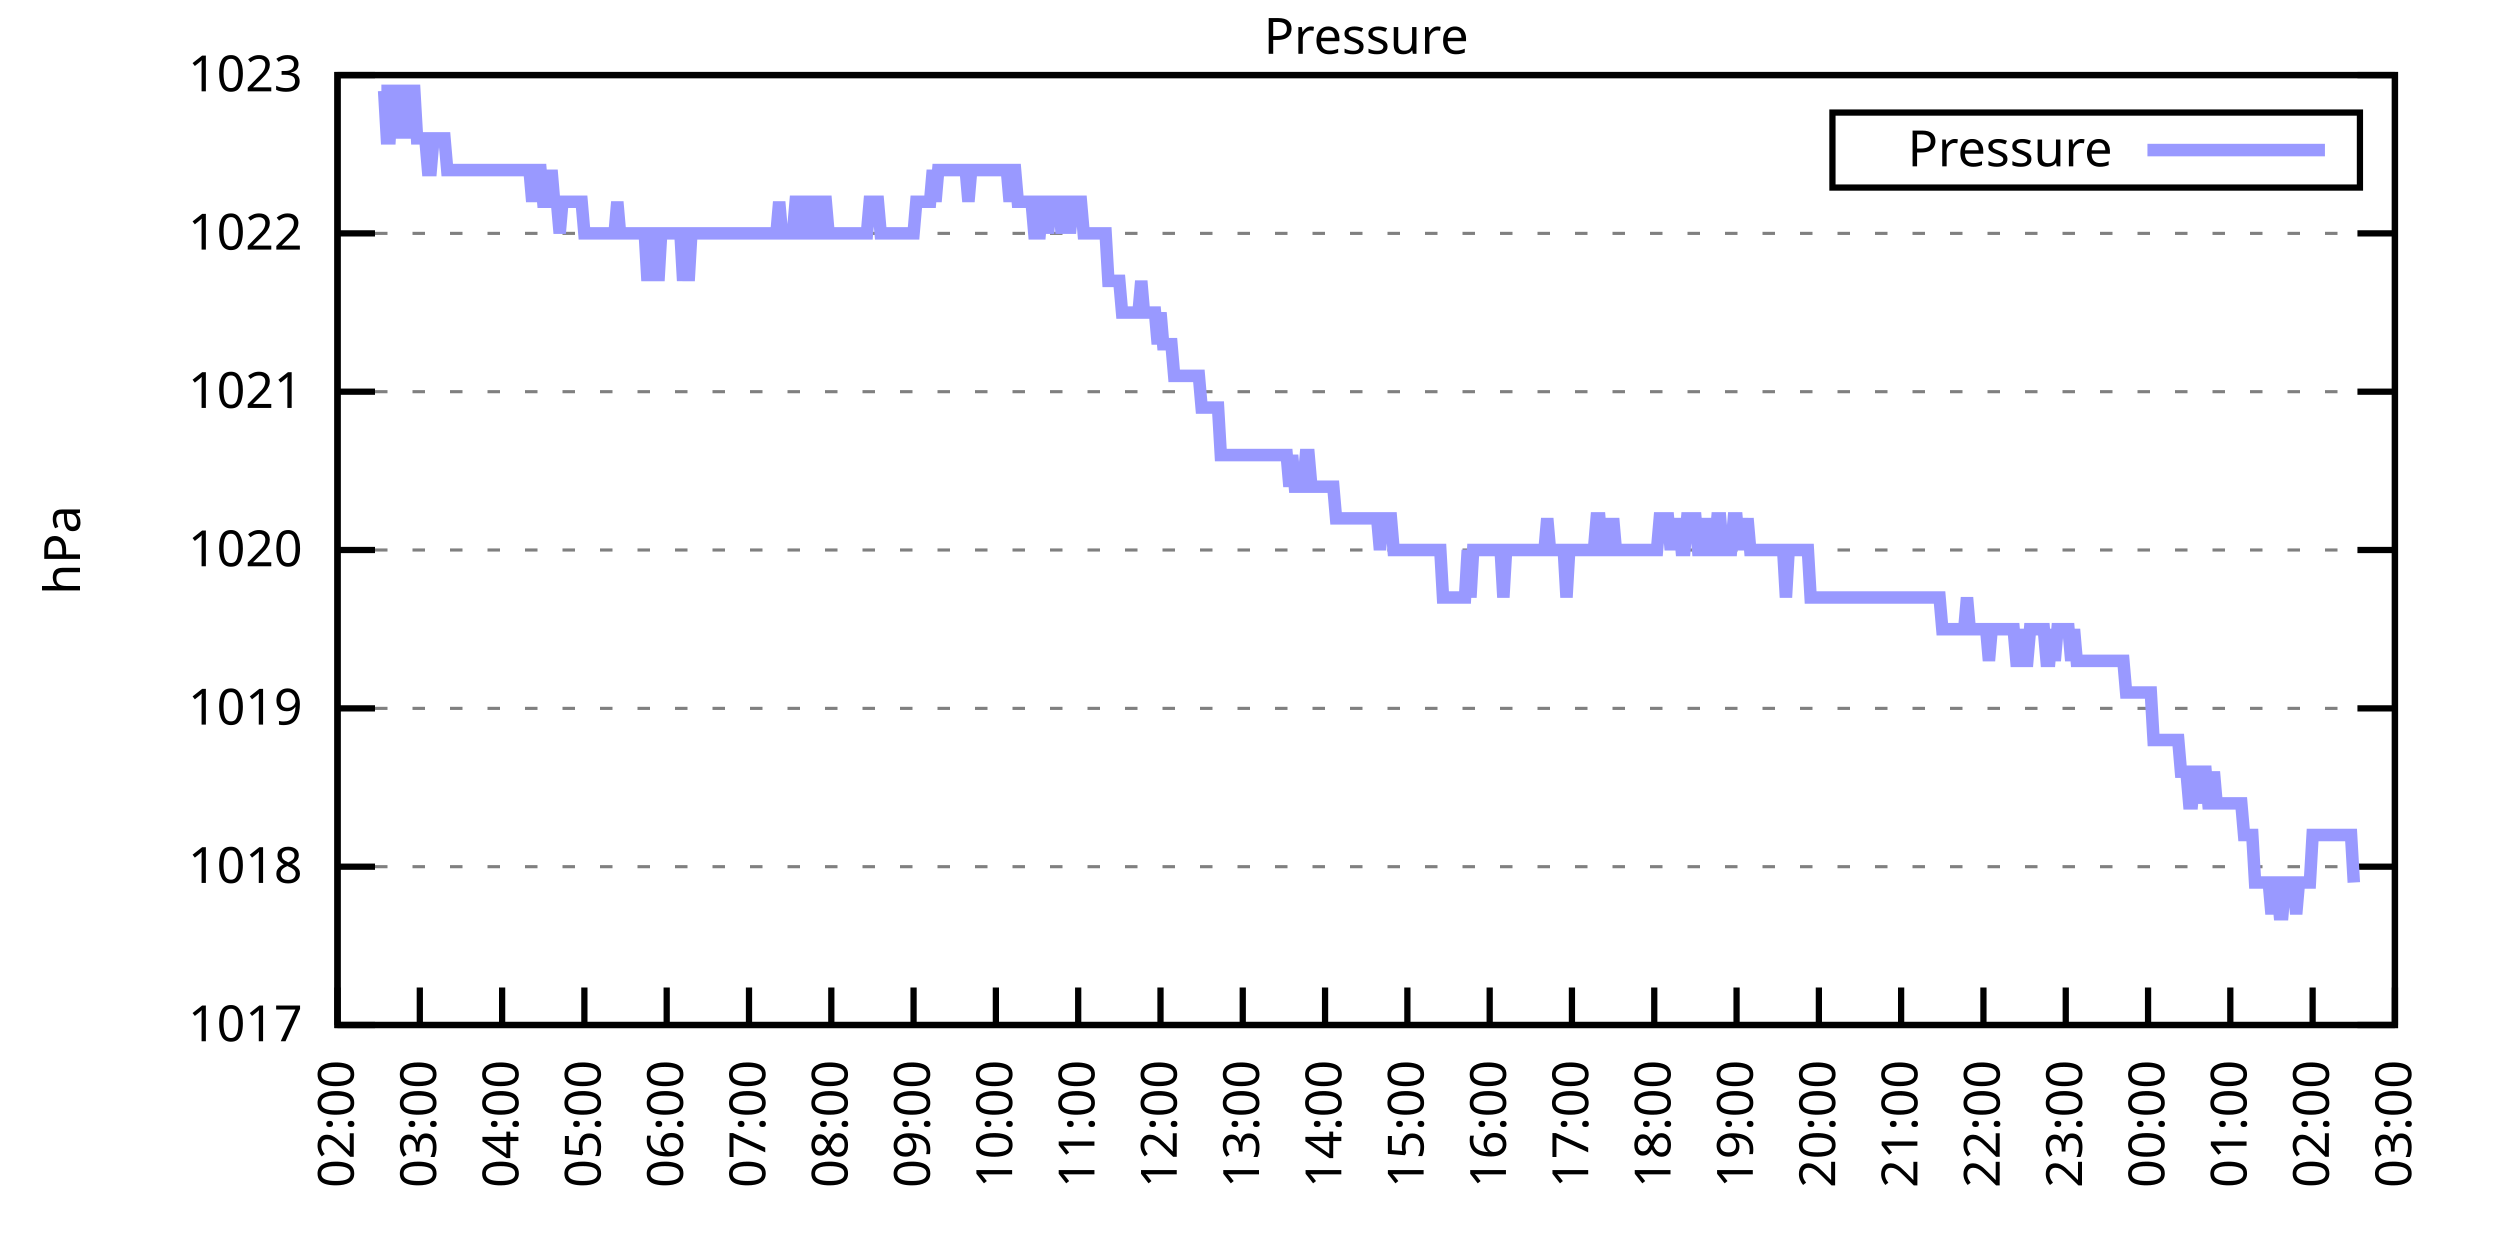
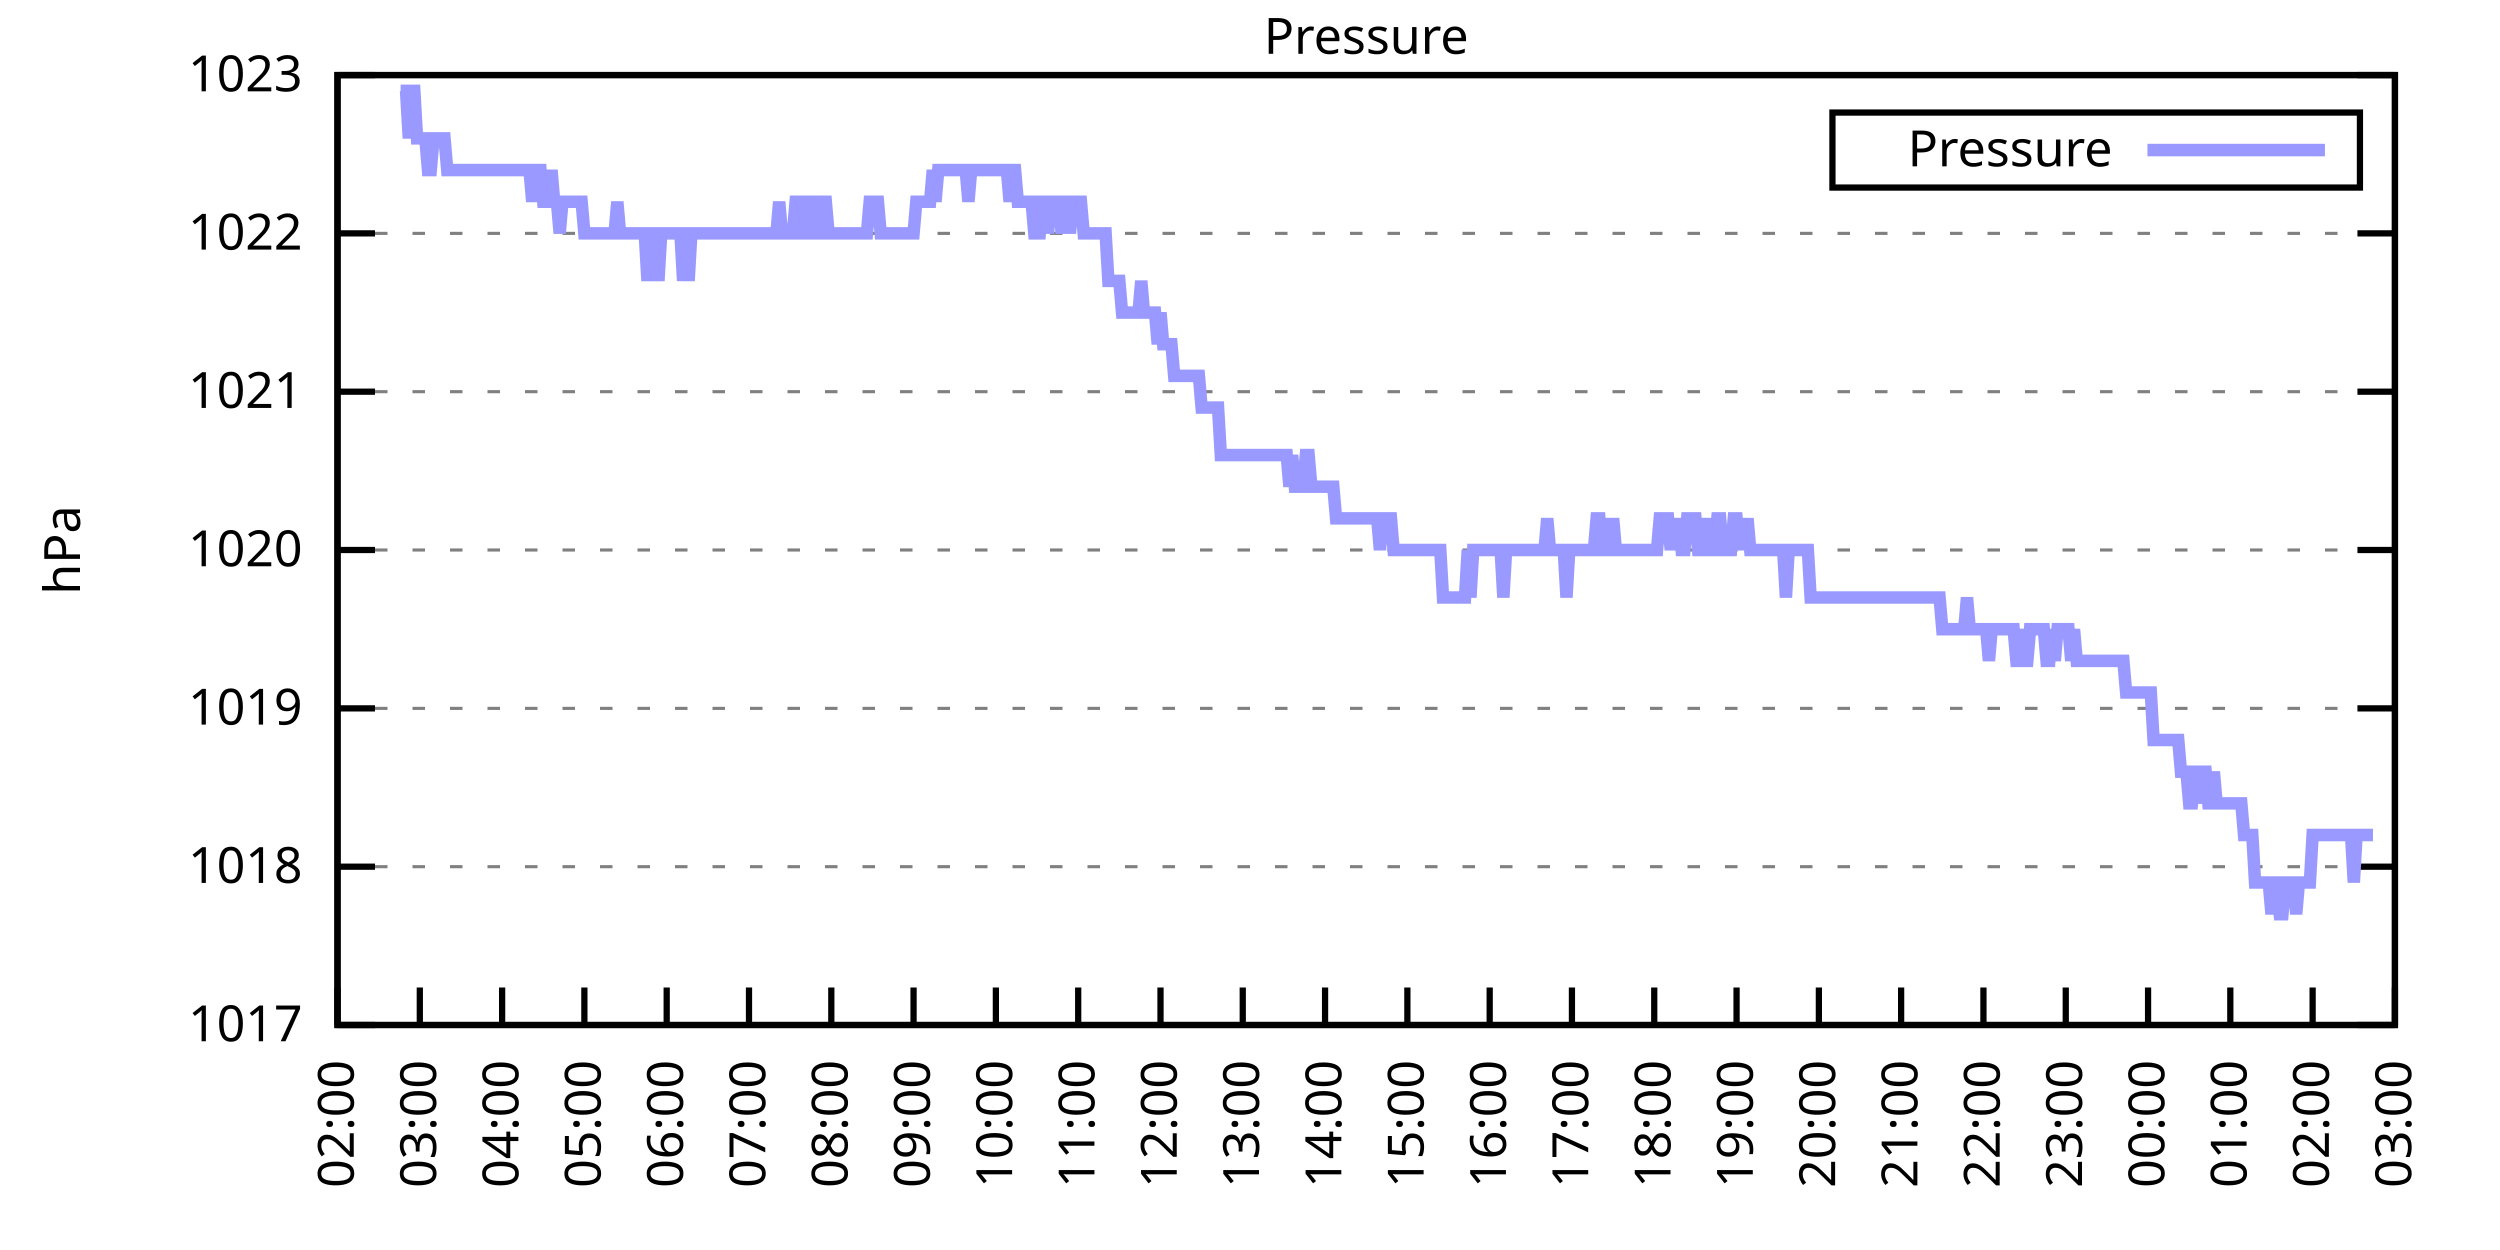
<svg xmlns="http://www.w3.org/2000/svg" xmlns:xlink="http://www.w3.org/1999/xlink" width="400" height="200" viewBox="0 0 400 200">
  <g id="gnuplot_canvas">
    <rect x="0" y="0" width="400" height="200" fill="none" />
    <defs>
      <circle id="gpDot" r="0.5" stroke-width="0.5" stroke="currentColor" />
      <path id="gpPt0" stroke-width="0.333" stroke="currentColor" d="M-1,0 h2 M0,-1 v2" />
      <path id="gpPt1" stroke-width="0.333" stroke="currentColor" d="M-1,-1 L1,1 M1,-1 L-1,1" />
      <path id="gpPt2" stroke-width="0.333" stroke="currentColor" d="M-1,0 L1,0 M0,-1 L0,1 M-1,-1 L1,1 M-1,1 L1,-1" />
      <rect id="gpPt3" stroke-width="0.333" stroke="currentColor" x="-1" y="-1" width="2" height="2" />
      <rect id="gpPt4" stroke-width="0.333" stroke="currentColor" fill="currentColor" x="-1" y="-1" width="2" height="2" />
      <circle id="gpPt5" stroke-width="0.333" stroke="currentColor" cx="0" cy="0" r="1" />
      <use xlink:href="#gpPt5" id="gpPt6" fill="currentColor" stroke="none" />
      <path id="gpPt7" stroke-width="0.333" stroke="currentColor" d="M0,-1.33 L-1.33,0.67 L1.33,0.67 z" />
      <use xlink:href="#gpPt7" id="gpPt8" fill="currentColor" stroke="none" />
      <use xlink:href="#gpPt7" id="gpPt9" stroke="currentColor" transform="rotate(180)" />
      <use xlink:href="#gpPt9" id="gpPt10" fill="currentColor" stroke="none" />
      <use xlink:href="#gpPt3" id="gpPt11" stroke="currentColor" transform="rotate(45)" />
      <use xlink:href="#gpPt11" id="gpPt12" fill="currentColor" stroke="none" />
      <path id="gpPt13" stroke-width="0.333" stroke="currentColor" d="M0,1.330 L1.265,0.411 L0.782,-1.067 L-0.782,-1.076 L-1.265,0.411 z" />
      <use xlink:href="#gpPt13" id="gpPt14" fill="currentColor" stroke="none" />
      <filter id="textbox" filterUnits="objectBoundingBox" x="0" y="0" height="1" width="1">
        <feFlood flood-color="white" flood-opacity="1" result="bgnd" />
        <feComposite in="SourceGraphic" in2="bgnd" operator="atop" />
      </filter>
      <filter id="greybox" filterUnits="objectBoundingBox" x="0" y="0" height="1" width="1">
        <feFlood flood-color="lightgrey" flood-opacity="1" result="grey" />
        <feComposite in="SourceGraphic" in2="grey" operator="atop" />
      </filter>
    </defs>
    <g fill="none" color="white" stroke="currentColor" stroke-width="1.00" stroke-linecap="butt" stroke-linejoin="miter">
</g>
    <g fill="none" color="black" stroke="currentColor" stroke-width="1.00" stroke-linecap="butt" stroke-linejoin="miter">
      <g stroke="none" shape-rendering="crispEdges">
        <polygon fill="rgb(255, 255, 255)" points="54.00,164.00 383.18,164.00 383.18,12.02 54.00,12.02 " />
      </g>
    </g>
    <g fill="none" color="black" stroke="currentColor" stroke-width="1.00" stroke-linecap="butt" stroke-linejoin="miter">
</g>
    <g fill="none" color="black" stroke="black" stroke-width="0.50" stroke-linecap="butt" stroke-linejoin="miter">
</g>
    <g fill="none" color="gray" stroke="currentColor" stroke-width="0.50" stroke-linecap="butt" stroke-linejoin="miter">
      <path stroke="gray" stroke-dasharray="2,4" class="gridline" d="M54.00,164.00 L383.19,164.00  " />
    </g>
    <g fill="none" color="gray" stroke="gray" stroke-width="1.00" stroke-linecap="butt" stroke-linejoin="miter">
</g>
    <g fill="none" color="black" stroke="currentColor" stroke-width="1.00" stroke-linecap="butt" stroke-linejoin="miter">
      <path stroke="black" d="M54.00,164.00 L60.00,164.00 M383.19,164.00 L377.19,164.00  " />
      <g transform="translate(48.40,166.60)" stroke="none" fill="black" font-family="Sans" font-size="8.00" text-anchor="end">
        <text>
          <tspan font-family="Sans"> 1017</tspan>
        </text>
      </g>
    </g>
    <g fill="none" color="black" stroke="currentColor" stroke-width="1.00" stroke-linecap="butt" stroke-linejoin="miter">
</g>
    <g fill="none" color="black" stroke="black" stroke-width="0.50" stroke-linecap="butt" stroke-linejoin="miter">
</g>
    <g fill="none" color="gray" stroke="currentColor" stroke-width="0.50" stroke-linecap="butt" stroke-linejoin="miter">
      <path stroke="gray" stroke-dasharray="2,4" class="gridline" d="M54.00,138.67 L383.19,138.67  " />
    </g>
    <g fill="none" color="gray" stroke="gray" stroke-width="1.00" stroke-linecap="butt" stroke-linejoin="miter">
</g>
    <g fill="none" color="black" stroke="currentColor" stroke-width="1.00" stroke-linecap="butt" stroke-linejoin="miter">
      <path stroke="black" d="M54.00,138.67 L60.00,138.67 M383.19,138.67 L377.19,138.67  " />
      <g transform="translate(48.40,141.27)" stroke="none" fill="black" font-family="Sans" font-size="8.00" text-anchor="end">
        <text>
          <tspan font-family="Sans"> 1018</tspan>
        </text>
      </g>
    </g>
    <g fill="none" color="black" stroke="currentColor" stroke-width="1.00" stroke-linecap="butt" stroke-linejoin="miter">
</g>
    <g fill="none" color="black" stroke="black" stroke-width="0.50" stroke-linecap="butt" stroke-linejoin="miter">
</g>
    <g fill="none" color="gray" stroke="currentColor" stroke-width="0.50" stroke-linecap="butt" stroke-linejoin="miter">
      <path stroke="gray" stroke-dasharray="2,4" class="gridline" d="M54.00,113.34 L383.19,113.34  " />
    </g>
    <g fill="none" color="gray" stroke="gray" stroke-width="1.00" stroke-linecap="butt" stroke-linejoin="miter">
</g>
    <g fill="none" color="black" stroke="currentColor" stroke-width="1.00" stroke-linecap="butt" stroke-linejoin="miter">
      <path stroke="black" d="M54.00,113.34 L60.00,113.34 M383.19,113.34 L377.19,113.34  " />
      <g transform="translate(48.40,115.94)" stroke="none" fill="black" font-family="Sans" font-size="8.00" text-anchor="end">
        <text>
          <tspan font-family="Sans"> 1019</tspan>
        </text>
      </g>
    </g>
    <g fill="none" color="black" stroke="currentColor" stroke-width="1.00" stroke-linecap="butt" stroke-linejoin="miter">
</g>
    <g fill="none" color="black" stroke="black" stroke-width="0.50" stroke-linecap="butt" stroke-linejoin="miter">
</g>
    <g fill="none" color="gray" stroke="currentColor" stroke-width="0.50" stroke-linecap="butt" stroke-linejoin="miter">
      <path stroke="gray" stroke-dasharray="2,4" class="gridline" d="M54.00,88.00 L383.19,88.00  " />
    </g>
    <g fill="none" color="gray" stroke="gray" stroke-width="1.00" stroke-linecap="butt" stroke-linejoin="miter">
</g>
    <g fill="none" color="black" stroke="currentColor" stroke-width="1.00" stroke-linecap="butt" stroke-linejoin="miter">
      <path stroke="black" d="M54.00,88.00 L60.00,88.00 M383.19,88.00 L377.19,88.00  " />
      <g transform="translate(48.40,90.60)" stroke="none" fill="black" font-family="Sans" font-size="8.00" text-anchor="end">
        <text>
          <tspan font-family="Sans"> 1020</tspan>
        </text>
      </g>
    </g>
    <g fill="none" color="black" stroke="currentColor" stroke-width="1.00" stroke-linecap="butt" stroke-linejoin="miter">
</g>
    <g fill="none" color="black" stroke="black" stroke-width="0.50" stroke-linecap="butt" stroke-linejoin="miter">
</g>
    <g fill="none" color="gray" stroke="currentColor" stroke-width="0.50" stroke-linecap="butt" stroke-linejoin="miter">
      <path stroke="gray" stroke-dasharray="2,4" class="gridline" d="M54.00,62.67 L383.19,62.67  " />
    </g>
    <g fill="none" color="gray" stroke="gray" stroke-width="1.00" stroke-linecap="butt" stroke-linejoin="miter">
</g>
    <g fill="none" color="black" stroke="currentColor" stroke-width="1.00" stroke-linecap="butt" stroke-linejoin="miter">
      <path stroke="black" d="M54.00,62.67 L60.00,62.67 M383.19,62.67 L377.19,62.67  " />
      <g transform="translate(48.40,65.27)" stroke="none" fill="black" font-family="Sans" font-size="8.00" text-anchor="end">
        <text>
          <tspan font-family="Sans"> 1021</tspan>
        </text>
      </g>
    </g>
    <g fill="none" color="black" stroke="currentColor" stroke-width="1.00" stroke-linecap="butt" stroke-linejoin="miter">
</g>
    <g fill="none" color="black" stroke="black" stroke-width="0.50" stroke-linecap="butt" stroke-linejoin="miter">
</g>
    <g fill="none" color="gray" stroke="currentColor" stroke-width="0.50" stroke-linecap="butt" stroke-linejoin="miter">
      <path stroke="gray" stroke-dasharray="2,4" class="gridline" d="M54.00,37.34 L383.19,37.34  " />
    </g>
    <g fill="none" color="gray" stroke="gray" stroke-width="1.00" stroke-linecap="butt" stroke-linejoin="miter">
</g>
    <g fill="none" color="black" stroke="currentColor" stroke-width="1.00" stroke-linecap="butt" stroke-linejoin="miter">
      <path stroke="black" d="M54.00,37.34 L60.00,37.34 M383.19,37.34 L377.19,37.34  " />
      <g transform="translate(48.40,39.94)" stroke="none" fill="black" font-family="Sans" font-size="8.00" text-anchor="end">
        <text>
          <tspan font-family="Sans"> 1022</tspan>
        </text>
      </g>
    </g>
    <g fill="none" color="black" stroke="currentColor" stroke-width="1.00" stroke-linecap="butt" stroke-linejoin="miter">
</g>
    <g fill="none" color="black" stroke="black" stroke-width="0.50" stroke-linecap="butt" stroke-linejoin="miter">
</g>
    <g fill="none" color="gray" stroke="currentColor" stroke-width="0.50" stroke-linecap="butt" stroke-linejoin="miter">
      <path stroke="gray" stroke-dasharray="2,4" class="gridline" d="M54.00,12.01 L383.19,12.01  " />
    </g>
    <g fill="none" color="gray" stroke="gray" stroke-width="1.00" stroke-linecap="butt" stroke-linejoin="miter">
</g>
    <g fill="none" color="black" stroke="currentColor" stroke-width="1.00" stroke-linecap="butt" stroke-linejoin="miter">
      <path stroke="black" d="M54.00,12.01 L60.00,12.01 M383.19,12.01 L377.19,12.01  " />
      <g transform="translate(48.40,14.61)" stroke="none" fill="black" font-family="Sans" font-size="8.00" text-anchor="end">
        <text>
          <tspan font-family="Sans"> 1023</tspan>
        </text>
      </g>
    </g>
    <g fill="none" color="black" stroke="currentColor" stroke-width="1.00" stroke-linecap="butt" stroke-linejoin="miter">
      <path stroke="black" d="M54.00,164.00 L54.00,158.00  " />
      <g transform="translate(56.60,169.60) rotate(270.00)" stroke="none" fill="black" font-family="Sans" font-size="8.00" text-anchor="end">
        <text>
          <tspan font-family="Sans">02:00</tspan>
        </text>
      </g>
    </g>
    <g fill="none" color="black" stroke="currentColor" stroke-width="1.00" stroke-linecap="butt" stroke-linejoin="miter">
      <path stroke="black" d="M67.17,164.00 L67.17,158.00  " />
      <g transform="translate(69.77,169.60) rotate(270.00)" stroke="none" fill="black" font-family="Sans" font-size="8.00" text-anchor="end">
        <text>
          <tspan font-family="Sans">03:00</tspan>
        </text>
      </g>
    </g>
    <g fill="none" color="black" stroke="currentColor" stroke-width="1.00" stroke-linecap="butt" stroke-linejoin="miter">
      <path stroke="black" d="M80.34,164.00 L80.34,158.00  " />
      <g transform="translate(82.94,169.60) rotate(270.00)" stroke="none" fill="black" font-family="Sans" font-size="8.00" text-anchor="end">
        <text>
          <tspan font-family="Sans">04:00</tspan>
        </text>
      </g>
    </g>
    <g fill="none" color="black" stroke="currentColor" stroke-width="1.00" stroke-linecap="butt" stroke-linejoin="miter">
      <path stroke="black" d="M93.50,164.00 L93.50,158.00  " />
      <g transform="translate(96.10,169.60) rotate(270.00)" stroke="none" fill="black" font-family="Sans" font-size="8.00" text-anchor="end">
        <text>
          <tspan font-family="Sans">05:00</tspan>
        </text>
      </g>
    </g>
    <g fill="none" color="black" stroke="currentColor" stroke-width="1.00" stroke-linecap="butt" stroke-linejoin="miter">
      <path stroke="black" d="M106.67,164.00 L106.67,158.00  " />
      <g transform="translate(109.27,169.60) rotate(270.00)" stroke="none" fill="black" font-family="Sans" font-size="8.00" text-anchor="end">
        <text>
          <tspan font-family="Sans">06:00</tspan>
        </text>
      </g>
    </g>
    <g fill="none" color="black" stroke="currentColor" stroke-width="1.00" stroke-linecap="butt" stroke-linejoin="miter">
      <path stroke="black" d="M119.84,164.00 L119.84,158.00  " />
      <g transform="translate(122.44,169.60) rotate(270.00)" stroke="none" fill="black" font-family="Sans" font-size="8.00" text-anchor="end">
        <text>
          <tspan font-family="Sans">07:00</tspan>
        </text>
      </g>
    </g>
    <g fill="none" color="black" stroke="currentColor" stroke-width="1.00" stroke-linecap="butt" stroke-linejoin="miter">
      <path stroke="black" d="M133.01,164.00 L133.01,158.00  " />
      <g transform="translate(135.61,169.60) rotate(270.00)" stroke="none" fill="black" font-family="Sans" font-size="8.00" text-anchor="end">
        <text>
          <tspan font-family="Sans">08:00</tspan>
        </text>
      </g>
    </g>
    <g fill="none" color="black" stroke="currentColor" stroke-width="1.00" stroke-linecap="butt" stroke-linejoin="miter">
      <path stroke="black" d="M146.17,164.00 L146.17,158.00  " />
      <g transform="translate(148.77,169.60) rotate(270.00)" stroke="none" fill="black" font-family="Sans" font-size="8.00" text-anchor="end">
        <text>
          <tspan font-family="Sans">09:00</tspan>
        </text>
      </g>
    </g>
    <g fill="none" color="black" stroke="currentColor" stroke-width="1.00" stroke-linecap="butt" stroke-linejoin="miter">
      <path stroke="black" d="M159.34,164.00 L159.34,158.00  " />
      <g transform="translate(161.94,169.60) rotate(270.00)" stroke="none" fill="black" font-family="Sans" font-size="8.00" text-anchor="end">
        <text>
          <tspan font-family="Sans">10:00</tspan>
        </text>
      </g>
    </g>
    <g fill="none" color="black" stroke="currentColor" stroke-width="1.00" stroke-linecap="butt" stroke-linejoin="miter">
      <path stroke="black" d="M172.51,164.00 L172.51,158.00  " />
      <g transform="translate(175.11,169.60) rotate(270.00)" stroke="none" fill="black" font-family="Sans" font-size="8.00" text-anchor="end">
        <text>
          <tspan font-family="Sans">11:00</tspan>
        </text>
      </g>
    </g>
    <g fill="none" color="black" stroke="currentColor" stroke-width="1.00" stroke-linecap="butt" stroke-linejoin="miter">
      <path stroke="black" d="M185.68,164.00 L185.68,158.00  " />
      <g transform="translate(188.28,169.60) rotate(270.00)" stroke="none" fill="black" font-family="Sans" font-size="8.00" text-anchor="end">
        <text>
          <tspan font-family="Sans">12:00</tspan>
        </text>
      </g>
    </g>
    <g fill="none" color="black" stroke="currentColor" stroke-width="1.00" stroke-linecap="butt" stroke-linejoin="miter">
      <path stroke="black" d="M198.84,164.00 L198.84,158.00  " />
      <g transform="translate(201.44,169.60) rotate(270.00)" stroke="none" fill="black" font-family="Sans" font-size="8.00" text-anchor="end">
        <text>
          <tspan font-family="Sans">13:00</tspan>
        </text>
      </g>
    </g>
    <g fill="none" color="black" stroke="currentColor" stroke-width="1.00" stroke-linecap="butt" stroke-linejoin="miter">
      <path stroke="black" d="M212.01,164.00 L212.01,158.00  " />
      <g transform="translate(214.61,169.60) rotate(270.00)" stroke="none" fill="black" font-family="Sans" font-size="8.00" text-anchor="end">
        <text>
          <tspan font-family="Sans">14:00</tspan>
        </text>
      </g>
    </g>
    <g fill="none" color="black" stroke="currentColor" stroke-width="1.00" stroke-linecap="butt" stroke-linejoin="miter">
      <path stroke="black" d="M225.18,164.00 L225.18,158.00  " />
      <g transform="translate(227.78,169.60) rotate(270.00)" stroke="none" fill="black" font-family="Sans" font-size="8.00" text-anchor="end">
        <text>
          <tspan font-family="Sans">15:00</tspan>
        </text>
      </g>
    </g>
    <g fill="none" color="black" stroke="currentColor" stroke-width="1.00" stroke-linecap="butt" stroke-linejoin="miter">
      <path stroke="black" d="M238.35,164.00 L238.35,158.00  " />
      <g transform="translate(240.95,169.60) rotate(270.00)" stroke="none" fill="black" font-family="Sans" font-size="8.00" text-anchor="end">
        <text>
          <tspan font-family="Sans">16:00</tspan>
        </text>
      </g>
    </g>
    <g fill="none" color="black" stroke="currentColor" stroke-width="1.00" stroke-linecap="butt" stroke-linejoin="miter">
      <path stroke="black" d="M251.51,164.00 L251.51,158.00  " />
      <g transform="translate(254.11,169.60) rotate(270.00)" stroke="none" fill="black" font-family="Sans" font-size="8.00" text-anchor="end">
        <text>
          <tspan font-family="Sans">17:00</tspan>
        </text>
      </g>
    </g>
    <g fill="none" color="black" stroke="currentColor" stroke-width="1.00" stroke-linecap="butt" stroke-linejoin="miter">
      <path stroke="black" d="M264.68,164.00 L264.68,158.00  " />
      <g transform="translate(267.28,169.60) rotate(270.00)" stroke="none" fill="black" font-family="Sans" font-size="8.00" text-anchor="end">
        <text>
          <tspan font-family="Sans">18:00</tspan>
        </text>
      </g>
    </g>
    <g fill="none" color="black" stroke="currentColor" stroke-width="1.00" stroke-linecap="butt" stroke-linejoin="miter">
      <path stroke="black" d="M277.85,164.00 L277.85,158.00  " />
      <g transform="translate(280.45,169.60) rotate(270.00)" stroke="none" fill="black" font-family="Sans" font-size="8.00" text-anchor="end">
        <text>
          <tspan font-family="Sans">19:00</tspan>
        </text>
      </g>
    </g>
    <g fill="none" color="black" stroke="currentColor" stroke-width="1.00" stroke-linecap="butt" stroke-linejoin="miter">
      <path stroke="black" d="M291.02,164.00 L291.02,158.00  " />
      <g transform="translate(293.62,169.60) rotate(270.00)" stroke="none" fill="black" font-family="Sans" font-size="8.00" text-anchor="end">
        <text>
          <tspan font-family="Sans">20:00</tspan>
        </text>
      </g>
    </g>
    <g fill="none" color="black" stroke="currentColor" stroke-width="1.00" stroke-linecap="butt" stroke-linejoin="miter">
      <path stroke="black" d="M304.18,164.00 L304.18,158.00  " />
      <g transform="translate(306.78,169.60) rotate(270.00)" stroke="none" fill="black" font-family="Sans" font-size="8.00" text-anchor="end">
        <text>
          <tspan font-family="Sans">21:00</tspan>
        </text>
      </g>
    </g>
    <g fill="none" color="black" stroke="currentColor" stroke-width="1.00" stroke-linecap="butt" stroke-linejoin="miter">
      <path stroke="black" d="M317.35,164.00 L317.35,158.00  " />
      <g transform="translate(319.95,169.60) rotate(270.00)" stroke="none" fill="black" font-family="Sans" font-size="8.00" text-anchor="end">
        <text>
          <tspan font-family="Sans">22:00</tspan>
        </text>
      </g>
    </g>
    <g fill="none" color="black" stroke="currentColor" stroke-width="1.00" stroke-linecap="butt" stroke-linejoin="miter">
      <path stroke="black" d="M330.52,164.00 L330.52,158.00  " />
      <g transform="translate(333.12,169.60) rotate(270.00)" stroke="none" fill="black" font-family="Sans" font-size="8.00" text-anchor="end">
        <text>
          <tspan font-family="Sans">23:00</tspan>
        </text>
      </g>
    </g>
    <g fill="none" color="black" stroke="currentColor" stroke-width="1.00" stroke-linecap="butt" stroke-linejoin="miter">
      <path stroke="black" d="M343.69,164.00 L343.69,158.00  " />
      <g transform="translate(346.29,169.60) rotate(270.00)" stroke="none" fill="black" font-family="Sans" font-size="8.00" text-anchor="end">
        <text>
          <tspan font-family="Sans">00:00</tspan>
        </text>
      </g>
    </g>
    <g fill="none" color="black" stroke="currentColor" stroke-width="1.00" stroke-linecap="butt" stroke-linejoin="miter">
      <path stroke="black" d="M356.85,164.00 L356.85,158.00  " />
      <g transform="translate(359.45,169.60) rotate(270.00)" stroke="none" fill="black" font-family="Sans" font-size="8.00" text-anchor="end">
        <text>
          <tspan font-family="Sans">01:00</tspan>
        </text>
      </g>
    </g>
    <g fill="none" color="black" stroke="currentColor" stroke-width="1.00" stroke-linecap="butt" stroke-linejoin="miter">
      <path stroke="black" d="M370.02,164.00 L370.02,158.00  " />
      <g transform="translate(372.62,169.60) rotate(270.00)" stroke="none" fill="black" font-family="Sans" font-size="8.00" text-anchor="end">
        <text>
          <tspan font-family="Sans">02:00</tspan>
        </text>
      </g>
    </g>
    <g fill="none" color="black" stroke="currentColor" stroke-width="1.00" stroke-linecap="butt" stroke-linejoin="miter">
      <path stroke="black" d="M383.19,164.00 L383.19,158.00  " />
      <g transform="translate(385.79,169.60) rotate(270.00)" stroke="none" fill="black" font-family="Sans" font-size="8.00" text-anchor="end">
        <text>
          <tspan font-family="Sans">03:00</tspan>
        </text>
      </g>
    </g>
    <g fill="none" color="black" stroke="currentColor" stroke-width="1.00" stroke-linecap="butt" stroke-linejoin="miter">
</g>
    <g fill="none" color="black" stroke="currentColor" stroke-width="1.00" stroke-linecap="butt" stroke-linejoin="miter">
      <path stroke="black" d="M54.00,12.01 L54.00,164.00 L383.19,164.00 L383.19,12.01 L54.00,12.01 Z  " />
    </g>
    <g fill="none" color="black" stroke="currentColor" stroke-width="1.00" stroke-linecap="butt" stroke-linejoin="miter">
</g>
    <g fill="none" color="black" stroke="currentColor" stroke-width="1.00" stroke-linecap="butt" stroke-linejoin="miter">
      <path stroke="black" d="M293.19,30.01 L293.19,18.01 L377.59,18.01 L377.59,30.01 L293.19,30.01 Z  " />
    </g>
    <g id="Pressure_plot_1">
      <g fill="none" color="white" stroke="black" stroke-width="2.00" stroke-linecap="butt" stroke-linejoin="miter">
</g>
      <g fill="none" color="black" stroke="currentColor" stroke-width="2.00" stroke-linecap="butt" stroke-linejoin="miter">
        <g transform="translate(337.99,26.61)" stroke="none" fill="black" font-family="Sans" font-size="8.00" text-anchor="end">
          <text>
            <tspan font-family="Sans">Pressure</tspan>
          </text>
        </g>
      </g>
      <g fill="none" color="black" stroke="currentColor" stroke-width="2.00" stroke-linecap="butt" stroke-linejoin="miter">
-         <path stroke="rgb(153, 153, 255)" d="M343.59,24.01 L371.99,24.01 M61.02,14.54 L61.46,14.54 L61.90,22.14 L62.34,22.14 L62.78,14.54 L63.22,14.54   L63.66,22.14 L64.10,14.54 L64.53,14.54 L64.97,14.54 L65.41,22.14 L65.85,14.54 L66.29,14.54 L66.73,22.14   L67.17,22.14 L67.61,22.14 L68.05,22.14 L68.48,27.21 L68.92,27.21 L69.36,22.14 L69.80,22.14 L70.24,22.14   L70.68,22.14 L71.12,22.14 L71.56,27.21 L72.00,27.21 L72.43,27.21 L72.87,27.21 L73.31,27.21 L73.75,27.21   L74.19,27.21 L74.63,27.21 L75.07,27.21 L75.51,27.21 L75.95,27.21 L76.38,27.21 L76.82,27.21 L77.26,27.21   L77.70,27.21 L78.14,27.21 L78.58,27.21 L79.02,27.21 L79.46,27.21 L79.90,27.21 L80.34,27.21 L80.77,27.21   L81.21,27.21 L81.65,27.21 L82.09,27.21 L82.53,27.21 L82.97,27.21 L83.41,27.21 L83.85,27.21 L84.29,27.21   L84.72,27.21 L85.16,32.28 L85.60,27.21 L86.04,27.21 L86.48,27.21 L86.92,32.28 L87.36,32.28 L87.80,32.28   L88.24,27.21 L88.67,32.28 L89.11,32.28 L89.55,37.34 L89.99,32.28 L90.43,32.28 L90.87,32.28 L91.31,32.28   L91.75,32.28 L92.19,32.28 L92.62,32.28 L93.06,32.28 L93.50,37.34 L93.94,37.34 L94.38,37.34 L94.82,37.34   L95.26,37.34 L95.70,37.34 L96.14,37.34 L96.58,37.34 L97.01,37.34 L97.45,37.34 L97.89,37.34 L98.33,37.34   L98.77,32.28 L99.21,37.34 L99.65,37.34 L100.09,37.34 L100.53,37.34 L100.96,37.34 L101.40,37.34 L101.84,37.34   L102.28,37.34 L102.72,37.34 L103.16,37.34 L103.60,44.94 L104.04,37.34 L104.48,37.34 L104.91,37.34 L105.35,44.94   L105.79,37.34 L106.23,37.34 L106.67,37.34 L107.11,37.34 L107.55,37.34 L107.99,37.34 L108.43,37.34 L108.87,37.34   L109.30,44.94 L109.74,37.34 L110.18,44.94 L110.62,37.34 L111.06,37.34 L111.50,37.34 L111.94,37.34 L112.38,37.34   L112.82,37.34 L113.25,37.34 L113.69,37.34 L114.13,37.34 L114.57,37.34 L115.01,37.34 L115.45,37.34 L115.89,37.34   L116.33,37.34 L116.77,37.34 L117.20,37.34 L117.64,37.34 L118.08,37.34 L118.52,37.34 L118.96,37.34 L119.40,37.34   L119.84,37.34 L120.28,37.34 L120.72,37.34 L121.15,37.34 L121.59,37.34 L122.03,37.34 L122.47,37.34 L122.91,37.34   L123.35,37.34 L123.79,37.34 L124.23,37.34 L124.67,32.28 L125.11,37.34 L125.54,37.34 L125.98,37.34 L126.42,37.34   L126.86,37.34 L127.30,32.28 L127.74,32.28 L128.18,37.34 L128.62,37.34 L129.06,37.34 L129.49,32.28 L129.93,32.28   L130.37,32.28 L130.81,37.34 L131.25,37.34 L131.69,32.28 L132.13,32.28 L132.57,37.34 L133.01,37.34 L133.44,37.34   L133.88,37.34 L134.32,37.34 L134.76,37.34 L135.20,37.34 L135.64,37.34 L136.08,37.34 L136.52,37.34 L136.96,37.34   L137.39,37.34 L137.83,37.34 L138.27,37.34 L138.71,37.34 L139.15,32.28 L139.59,32.28 L140.03,32.28 L140.47,32.28   L140.91,37.34 L141.35,37.34 L141.78,37.34 L142.22,37.34 L142.66,37.34 L143.10,37.34 L143.54,37.34 L143.98,37.34   L144.42,37.34 L144.86,37.34 L145.30,37.34 L145.73,37.34 L146.17,37.34 L146.61,32.28 L147.05,32.28 L147.49,32.28   L147.93,32.28 L148.37,32.28 L148.81,32.28 L149.25,27.21 L149.68,32.28 L150.12,27.21 L150.56,27.21 L151.00,27.21   L151.44,27.21 L151.88,27.21 L152.32,27.21 L152.76,27.21 L153.20,27.21 L153.63,27.21 L154.07,27.21 L154.51,27.21   L154.95,32.28 L155.39,27.21 L155.83,27.21 L156.27,27.21 L156.71,27.21 L157.15,27.21 L157.59,27.21 L158.02,27.21   L158.46,27.21 L158.90,27.21 L159.34,27.21 L159.78,27.21 L160.22,27.21 L160.66,27.21 L161.10,27.21 L161.54,32.28   L161.97,27.21 L162.41,27.21 L162.85,32.28 L163.29,32.28 L163.73,32.28 L164.17,32.28 L164.61,32.28 L165.05,32.28   L165.49,37.34 L165.92,37.34 L166.36,37.34 L166.80,32.28 L167.24,32.28 L167.68,37.34 L168.12,32.28 L168.56,32.28   L169.00,32.28 L169.44,32.28 L169.87,37.34 L170.31,32.28 L170.75,32.28 L171.19,37.34 L171.63,32.28 L172.07,32.28   L172.51,32.28 L172.95,32.28 L173.39,37.34 L173.83,37.34 L174.26,37.34 L174.70,37.34 L175.14,37.34 L175.58,37.34   L176.02,37.34 L176.46,37.34 L176.90,37.34 L177.34,44.94 L177.78,44.94 L178.21,44.94 L178.65,44.94 L179.09,44.94   L179.53,50.01 L179.97,50.01 L180.41,50.01 L180.85,50.01 L181.29,50.01 L181.73,50.01 L182.16,50.01 L182.60,44.94   L183.04,50.01 L183.48,50.01 L183.92,50.01 L184.36,50.01 L184.80,50.01 L185.24,55.07 L185.68,50.01 L186.11,55.07   L186.55,55.07 L186.99,55.07 L187.43,55.07 L187.87,60.14 L188.31,60.14 L188.75,60.14 L189.19,60.14 L189.63,60.14   L190.07,60.14 L190.50,60.14 L190.94,60.14 L191.38,60.14 L191.82,60.14 L192.26,65.21 L192.70,65.21 L193.14,65.21   L193.58,65.21 L194.02,65.21 L194.45,65.21 L194.89,65.21 L195.33,72.81 L195.77,72.81 L196.21,72.81 L196.65,72.81   L197.09,72.81 L197.53,72.81 L197.97,72.81 L198.40,72.81 L198.84,72.81 L199.28,72.81 L199.72,72.81 L200.16,72.81   L200.60,72.81 L201.04,72.81 L201.48,72.81 L201.92,72.81 L202.35,72.81 L202.79,72.81 L203.23,72.81 L203.67,72.81   L204.11,72.81 L204.55,72.81 L204.99,72.81 L205.43,72.81 L205.87,72.81 L206.31,77.87 L206.74,72.81 L207.18,77.87   L207.62,77.87 L208.06,77.87 L208.50,77.87 L208.94,72.81 L209.38,72.81 L209.82,77.87 L210.26,77.87 L210.69,77.87   L211.13,77.87 L211.57,77.87 L212.01,77.87 L212.45,77.87 L212.89,77.87 L213.33,77.87 L213.77,82.94 L214.21,82.94   L214.64,82.94 L215.08,82.94 L215.52,82.94 L215.96,82.94 L216.40,82.94 L216.84,82.94 L217.28,82.94 L217.72,82.94   L218.16,82.94 L218.60,82.94 L219.03,82.94 L219.47,82.94 L219.91,82.94 L220.35,82.94 L220.79,88.00 L221.23,82.94   L221.67,82.94 L222.11,82.94 L222.55,82.94 L222.98,88.00 L223.42,88.00 L223.86,88.00 L224.30,88.00 L224.74,88.00   L225.18,88.00 L225.62,88.00 L226.06,88.00 L226.50,88.00 L226.93,88.00 L227.37,88.00 L227.81,88.00 L228.25,88.00   L228.69,88.00 L229.13,88.00 L229.57,88.00 L230.01,88.00 L230.45,88.00 L230.88,95.60 L231.32,95.60 L231.76,95.60   L232.20,95.60 L232.64,95.60 L233.08,95.60 L233.52,95.60 L233.96,95.60 L234.40,95.60 L234.84,88.00 L235.27,95.60   L235.71,88.00 L236.15,88.00 L236.59,88.00 L237.03,88.00 L237.47,88.00 L237.91,88.00 L238.35,88.00 L238.79,88.00   L239.22,88.00 L239.66,88.00 L240.10,88.00 L240.54,95.60 L240.98,88.00 L241.42,88.00 L241.86,88.00 L242.30,88.00   L242.74,88.00 L243.17,88.00 L243.61,88.00 L244.05,88.00 L244.49,88.00 L244.93,88.00 L245.37,88.00 L245.81,88.00   L246.25,88.00 L246.69,88.00 L247.12,88.00 L247.56,82.94 L248.00,88.00 L248.44,88.00 L248.88,88.00 L249.32,88.00   L249.76,88.00 L250.20,88.00 L250.64,95.60 L251.08,88.00 L251.51,88.00 L251.95,88.00 L252.39,88.00 L252.83,88.00   L253.27,88.00 L253.71,88.00 L254.15,88.00 L254.59,88.00 L255.03,88.00 L255.46,82.94 L255.90,82.94 L256.34,88.00   L256.78,88.00 L257.22,82.94 L257.66,88.00 L258.10,82.94 L258.54,88.00 L258.98,88.00 L259.41,88.00 L259.85,88.00   L260.29,88.00 L260.73,88.00 L261.17,88.00 L261.61,88.00 L262.05,88.00 L262.49,88.00 L262.93,88.00 L263.36,88.00   L263.80,88.00 L264.24,88.00 L264.68,88.00 L265.12,88.00 L265.56,82.94 L266.00,82.94 L266.44,82.94 L266.88,82.94   L267.32,88.00 L267.75,82.94 L268.19,88.00 L268.63,82.94 L269.07,88.00 L269.51,88.00 L269.95,82.94 L270.39,82.94   L270.83,82.94 L271.27,82.94 L271.70,88.00 L272.14,88.00 L272.58,88.00 L273.02,82.94 L273.46,88.00 L273.90,88.00   L274.34,88.00 L274.78,82.94 L275.22,82.94 L275.65,88.00 L276.09,88.00 L276.53,88.00 L276.97,88.00 L277.41,82.94   L277.85,82.94 L278.29,88.00 L278.73,82.94 L279.17,88.00 L279.60,82.94 L280.04,88.00 L280.48,88.00 L280.92,88.00   L281.36,88.00 L281.80,88.00 L282.24,88.00 L282.68,88.00 L283.12,88.00 L283.56,88.00 L283.99,88.00 L284.43,88.00   L284.87,88.00 L285.31,88.00 L285.75,95.60 L286.19,88.00 L286.63,88.00 L287.07,88.00 L287.51,88.00 L287.94,88.00   L288.38,88.00 L288.82,88.00 L289.26,88.00 L289.70,95.60 L290.14,95.60 L290.58,95.60 L291.02,95.60 L291.46,95.60   L291.89,95.60 L292.33,95.60 L292.77,95.60 L293.21,95.60 L293.65,95.60 L294.09,95.60 L294.53,95.60 L294.97,95.60   L295.41,95.60 L295.84,95.60 L296.28,95.60 L296.72,95.60 L297.16,95.60 L297.60,95.60 L298.04,95.60 L298.48,95.60   L298.92,95.60 L299.36,95.60 L299.80,95.60 L300.23,95.60 L300.67,95.60 L301.11,95.60 L301.55,95.60 L301.99,95.60   L302.43,95.60 L302.87,95.60 L303.31,95.60 L303.75,95.60 L304.18,95.60 L304.62,95.60 L305.06,95.60 L305.50,95.60   L305.94,95.60 L306.38,95.60 L306.82,95.60 L307.26,95.60 L307.70,95.60 L308.13,95.60 L308.57,95.60 L309.01,95.60   L309.45,95.60 L309.89,95.60 L310.33,95.60 L310.77,100.67 L311.21,100.67 L311.65,100.67 L312.08,100.67 L312.52,100.67   L312.96,100.67 L313.40,100.67 L313.84,100.67 L314.28,100.67 L314.72,95.60 L315.16,100.67 L315.60,100.67 L316.04,100.67   L316.47,100.67 L316.91,100.67 L317.35,100.67 L317.79,100.67 L318.23,105.74 L318.67,100.67 L319.11,100.67 L319.55,100.67   L319.99,100.67 L320.42,100.67 L320.86,100.67 L321.30,100.67 L321.74,100.67 L322.18,100.67 L322.62,105.74 L323.06,105.74   L323.50,100.67 L323.94,105.74 L324.37,105.74 L324.81,100.67 L325.25,100.67 L325.69,100.67 L326.13,100.67 L326.57,100.67   L327.01,100.67 L327.45,105.74 L327.89,105.74 L328.33,100.67 L328.76,105.74 L329.20,100.67 L329.64,100.67 L330.08,100.67   L330.52,100.67 L330.96,100.67 L331.40,105.74 L331.84,100.67 L332.28,105.74 L332.71,105.74 L333.15,105.74 L333.59,105.74   L334.03,105.74 L334.47,105.74 L334.91,105.74 L335.35,105.74 L335.79,105.74 L336.23,105.74 L336.66,105.74 L337.10,105.74   L337.54,105.74 L337.98,105.74 L338.42,105.74 L338.86,105.74 L339.30,105.74 L339.74,105.74 L340.18,110.80 L340.61,110.80   L341.05,110.80 L341.49,110.80 L341.93,110.80 L342.37,110.80 L342.81,110.80 L343.25,110.80 L343.69,110.80 L344.13,110.80   L344.57,118.40 L345.00,118.40 L345.44,118.40 L345.88,118.40 L346.32,118.40 L346.76,118.40 L347.20,118.40 L347.64,118.40   L348.08,118.40 L348.52,118.40 L348.95,123.47 L349.39,123.47 L349.83,123.47 L350.27,128.54 L350.71,128.54 L351.15,123.47   L351.59,123.47 L352.03,128.54 L352.47,123.47 L352.90,123.47 L353.34,128.54 L353.78,128.54 L354.22,123.47 L354.66,128.54   L355.10,128.54 L355.54,128.54 L355.98,128.54 L356.42,128.54 L356.85,128.54 L357.29,128.54 L357.73,128.54 L358.17,128.54   L358.61,128.54 L359.05,133.60 L359.49,133.60 L359.93,133.60 L360.37,133.60 L360.81,141.20 L361.24,141.20 L361.68,141.20   L362.12,141.20 L362.56,141.20 L363.00,141.20 L363.44,146.27 L363.88,141.20 L364.32,141.20 L364.76,146.27 L365.19,146.27   L365.63,141.20 L366.07,141.20 L366.51,141.20 L366.95,141.20 L367.39,146.27 L367.83,141.20 L368.27,141.20 L368.71,141.20   L369.14,141.20 L369.58,141.20 L370.02,133.60 L370.46,133.60 L370.90,133.60 L371.34,133.60 L371.78,133.60 L372.22,133.60   L372.66,133.60 L373.09,133.60 L373.53,133.60 L373.97,133.60 L374.41,133.60 L374.85,133.60 L375.29,133.60 L375.73,133.60   L376.17,133.60 L376.61,141.20  " />
+         <path stroke="rgb(153, 153, 255)" d="M343.59,24.01 L371.99,24.01 M64.10,14.54 L64.53,14.54 L64.97,14.54 L65.41,22.14 L65.85,14.54 L66.29,14.54   L66.73,22.14 L67.17,22.14 L67.61,22.14 L68.05,22.14 L68.48,27.21 L68.92,27.21 L69.36,22.14 L69.80,22.14   L70.24,22.14 L70.68,22.14 L71.12,22.14 L71.56,27.21 L72.00,27.21 L72.43,27.21 L72.87,27.21 L73.31,27.21   L73.75,27.21 L74.19,27.21 L74.63,27.21 L75.07,27.21 L75.51,27.21 L75.95,27.21 L76.38,27.21 L76.82,27.21   L77.26,27.21 L77.70,27.21 L78.14,27.21 L78.58,27.21 L79.02,27.21 L79.46,27.21 L79.90,27.21 L80.34,27.21   L80.77,27.21 L81.21,27.21 L81.65,27.21 L82.09,27.21 L82.53,27.21 L82.97,27.21 L83.41,27.21 L83.85,27.21   L84.29,27.21 L84.72,27.21 L85.16,32.28 L85.60,27.21 L86.04,27.21 L86.48,27.21 L86.92,32.28 L87.36,32.28   L87.80,32.28 L88.24,27.21 L88.67,32.28 L89.11,32.28 L89.55,37.34 L89.99,32.28 L90.43,32.28 L90.87,32.28   L91.31,32.28 L91.75,32.28 L92.19,32.28 L92.62,32.28 L93.06,32.28 L93.50,37.34 L93.94,37.34 L94.38,37.34   L94.82,37.34 L95.26,37.34 L95.70,37.34 L96.14,37.34 L96.58,37.34 L97.01,37.34 L97.45,37.34 L97.89,37.34   L98.33,37.34 L98.77,32.28 L99.21,37.34 L99.65,37.34 L100.09,37.34 L100.53,37.34 L100.96,37.34 L101.40,37.34   L101.84,37.34 L102.28,37.34 L102.72,37.34 L103.16,37.34 L103.60,44.94 L104.04,37.34 L104.48,37.34 L104.91,37.34   L105.35,44.94 L105.79,37.34 L106.23,37.34 L106.67,37.34 L107.11,37.34 L107.55,37.34 L107.99,37.34 L108.43,37.34   L108.87,37.34 L109.30,44.94 L109.74,37.34 L110.18,44.94 L110.62,37.34 L111.06,37.34 L111.50,37.34 L111.94,37.34   L112.38,37.34 L112.82,37.34 L113.25,37.34 L113.69,37.34 L114.13,37.34 L114.57,37.34 L115.01,37.34 L115.45,37.34   L115.89,37.34 L116.33,37.34 L116.77,37.34 L117.20,37.34 L117.64,37.34 L118.08,37.34 L118.52,37.34 L118.96,37.34   L119.40,37.34 L119.84,37.34 L120.28,37.34 L120.72,37.34 L121.15,37.34 L121.59,37.34 L122.03,37.34 L122.47,37.34   L122.91,37.34 L123.35,37.34 L123.79,37.34 L124.23,37.34 L124.67,32.28 L125.11,37.34 L125.54,37.34 L125.98,37.34   L126.42,37.34 L126.86,37.34 L127.30,32.28 L127.74,32.28 L128.18,37.34 L128.62,37.34 L129.06,37.34 L129.49,32.28   L129.93,32.28 L130.37,32.28 L130.81,37.34 L131.25,37.34 L131.69,32.28 L132.13,32.28 L132.57,37.34 L133.01,37.34   L133.44,37.34 L133.88,37.34 L134.32,37.34 L134.76,37.34 L135.20,37.34 L135.64,37.34 L136.08,37.34 L136.52,37.34   L136.96,37.34 L137.39,37.34 L137.83,37.34 L138.27,37.34 L138.71,37.34 L139.15,32.28 L139.59,32.28 L140.03,32.28   L140.47,32.28 L140.91,37.34 L141.35,37.34 L141.78,37.34 L142.22,37.34 L142.66,37.34 L143.10,37.34 L143.54,37.34   L143.98,37.34 L144.42,37.34 L144.86,37.34 L145.30,37.34 L145.73,37.34 L146.17,37.34 L146.61,32.28 L147.05,32.28   L147.49,32.28 L147.93,32.28 L148.37,32.28 L148.81,32.28 L149.25,27.21 L149.68,32.28 L150.12,27.21 L150.56,27.21   L151.00,27.21 L151.44,27.21 L151.88,27.21 L152.32,27.21 L152.76,27.21 L153.20,27.21 L153.63,27.21 L154.07,27.21   L154.51,27.21 L154.95,32.28 L155.39,27.21 L155.83,27.21 L156.27,27.21 L156.71,27.21 L157.15,27.21 L157.59,27.21   L158.02,27.21 L158.46,27.21 L158.90,27.21 L159.34,27.21 L159.78,27.21 L160.22,27.21 L160.66,27.21 L161.10,27.21   L161.54,32.28 L161.97,27.21 L162.41,27.21 L162.85,32.28 L163.29,32.28 L163.73,32.28 L164.17,32.28 L164.61,32.28   L165.05,32.28 L165.49,37.34 L165.92,37.34 L166.36,37.34 L166.80,32.28 L167.24,32.28 L167.68,37.34 L168.12,32.28   L168.56,32.28 L169.00,32.28 L169.44,32.28 L169.87,37.34 L170.31,32.28 L170.75,32.28 L171.19,37.34 L171.63,32.28   L172.07,32.28 L172.51,32.28 L172.95,32.28 L173.39,37.34 L173.83,37.34 L174.26,37.34 L174.70,37.34 L175.14,37.34   L175.58,37.34 L176.02,37.34 L176.46,37.34 L176.90,37.34 L177.34,44.94 L177.78,44.94 L178.21,44.94 L178.65,44.94   L179.09,44.94 L179.53,50.01 L179.97,50.01 L180.41,50.01 L180.85,50.01 L181.29,50.01 L181.73,50.01 L182.16,50.01   L182.60,44.94 L183.04,50.01 L183.48,50.01 L183.92,50.01 L184.36,50.01 L184.80,50.01 L185.24,55.07 L185.68,50.01   L186.11,55.07 L186.55,55.07 L186.99,55.07 L187.43,55.07 L187.87,60.14 L188.31,60.14 L188.75,60.14 L189.19,60.14   L189.63,60.14 L190.07,60.14 L190.50,60.14 L190.94,60.14 L191.38,60.14 L191.82,60.14 L192.26,65.21 L192.70,65.21   L193.14,65.21 L193.58,65.21 L194.02,65.21 L194.45,65.21 L194.89,65.21 L195.33,72.81 L195.77,72.81 L196.21,72.81   L196.65,72.81 L197.09,72.81 L197.53,72.81 L197.97,72.81 L198.40,72.81 L198.84,72.81 L199.28,72.81 L199.72,72.81   L200.16,72.81 L200.60,72.81 L201.04,72.81 L201.48,72.81 L201.92,72.81 L202.35,72.81 L202.79,72.81 L203.23,72.81   L203.67,72.81 L204.11,72.81 L204.55,72.81 L204.99,72.81 L205.43,72.81 L205.87,72.81 L206.31,77.87 L206.74,72.81   L207.18,77.87 L207.62,77.87 L208.06,77.87 L208.50,77.87 L208.94,72.81 L209.38,72.81 L209.82,77.87 L210.26,77.87   L210.69,77.87 L211.13,77.87 L211.57,77.87 L212.01,77.87 L212.45,77.87 L212.89,77.87 L213.33,77.87 L213.77,82.94   L214.21,82.94 L214.64,82.94 L215.08,82.94 L215.52,82.94 L215.96,82.94 L216.40,82.94 L216.84,82.94 L217.28,82.94   L217.72,82.94 L218.16,82.94 L218.60,82.94 L219.03,82.94 L219.47,82.94 L219.91,82.94 L220.35,82.94 L220.79,88.00   L221.23,82.94 L221.67,82.94 L222.11,82.94 L222.55,82.94 L222.98,88.00 L223.42,88.00 L223.86,88.00 L224.30,88.00   L224.74,88.00 L225.18,88.00 L225.62,88.00 L226.06,88.00 L226.50,88.00 L226.93,88.00 L227.37,88.00 L227.81,88.00   L228.25,88.00 L228.69,88.00 L229.13,88.00 L229.57,88.00 L230.01,88.00 L230.45,88.00 L230.88,95.60 L231.32,95.60   L231.76,95.60 L232.20,95.60 L232.64,95.60 L233.08,95.60 L233.52,95.60 L233.96,95.60 L234.40,95.60 L234.84,88.00   L235.27,95.60 L235.71,88.00 L236.15,88.00 L236.59,88.00 L237.03,88.00 L237.47,88.00 L237.91,88.00 L238.35,88.00   L238.79,88.00 L239.22,88.00 L239.66,88.00 L240.10,88.00 L240.54,95.60 L240.98,88.00 L241.42,88.00 L241.86,88.00   L242.30,88.00 L242.74,88.00 L243.17,88.00 L243.61,88.00 L244.05,88.00 L244.49,88.00 L244.93,88.00 L245.37,88.00   L245.81,88.00 L246.25,88.00 L246.69,88.00 L247.12,88.00 L247.56,82.94 L248.00,88.00 L248.44,88.00 L248.88,88.00   L249.32,88.00 L249.76,88.00 L250.20,88.00 L250.64,95.60 L251.08,88.00 L251.51,88.00 L251.95,88.00 L252.39,88.00   L252.83,88.00 L253.27,88.00 L253.71,88.00 L254.15,88.00 L254.59,88.00 L255.03,88.00 L255.46,82.94 L255.90,82.94   L256.34,88.00 L256.78,88.00 L257.22,82.94 L257.66,88.00 L258.10,82.94 L258.54,88.00 L258.98,88.00 L259.41,88.00   L259.85,88.00 L260.29,88.00 L260.73,88.00 L261.17,88.00 L261.61,88.00 L262.05,88.00 L262.49,88.00 L262.93,88.00   L263.36,88.00 L263.80,88.00 L264.24,88.00 L264.68,88.00 L265.12,88.00 L265.56,82.94 L266.00,82.94 L266.44,82.94   L266.88,82.94 L267.32,88.00 L267.75,82.94 L268.19,88.00 L268.63,82.94 L269.07,88.00 L269.51,88.00 L269.95,82.94   L270.39,82.94 L270.83,82.94 L271.27,82.94 L271.70,88.00 L272.14,88.00 L272.58,88.00 L273.02,82.94 L273.46,88.00   L273.90,88.00 L274.34,88.00 L274.78,82.94 L275.22,82.94 L275.65,88.00 L276.09,88.00 L276.53,88.00 L276.97,88.00   L277.41,82.94 L277.85,82.94 L278.29,88.00 L278.73,82.94 L279.17,88.00 L279.60,82.94 L280.04,88.00 L280.48,88.00   L280.92,88.00 L281.36,88.00 L281.80,88.00 L282.24,88.00 L282.68,88.00 L283.12,88.00 L283.56,88.00 L283.99,88.00   L284.43,88.00 L284.87,88.00 L285.31,88.00 L285.75,95.60 L286.19,88.00 L286.63,88.00 L287.07,88.00 L287.51,88.00   L287.94,88.00 L288.38,88.00 L288.82,88.00 L289.26,88.00 L289.70,95.60 L290.14,95.60 L290.58,95.60 L291.02,95.60   L291.46,95.60 L291.89,95.60 L292.33,95.60 L292.77,95.60 L293.21,95.60 L293.65,95.60 L294.09,95.60 L294.53,95.60   L294.97,95.60 L295.41,95.60 L295.84,95.60 L296.28,95.60 L296.72,95.60 L297.16,95.60 L297.60,95.60 L298.04,95.60   L298.48,95.60 L298.92,95.60 L299.36,95.60 L299.80,95.60 L300.23,95.60 L300.67,95.60 L301.11,95.60 L301.55,95.60   L301.99,95.60 L302.43,95.60 L302.87,95.60 L303.31,95.60 L303.75,95.60 L304.18,95.60 L304.62,95.60 L305.06,95.60   L305.50,95.60 L305.94,95.60 L306.38,95.60 L306.82,95.60 L307.26,95.60 L307.70,95.60 L308.13,95.60 L308.57,95.60   L309.01,95.60 L309.45,95.60 L309.89,95.60 L310.33,95.60 L310.77,100.67 L311.21,100.67 L311.65,100.67 L312.08,100.67   L312.52,100.67 L312.96,100.67 L313.40,100.67 L313.84,100.67 L314.28,100.67 L314.72,95.60 L315.16,100.67 L315.60,100.67   L316.04,100.67 L316.47,100.67 L316.91,100.67 L317.35,100.67 L317.79,100.67 L318.23,105.74 L318.67,100.67 L319.11,100.67   L319.55,100.67 L319.99,100.67 L320.42,100.67 L320.86,100.67 L321.30,100.67 L321.74,100.67 L322.18,100.67 L322.62,105.74   L323.06,105.74 L323.50,100.67 L323.94,105.74 L324.37,105.74 L324.81,100.67 L325.25,100.67 L325.69,100.67 L326.13,100.67   L326.57,100.67 L327.01,100.67 L327.45,105.74 L327.89,105.74 L328.33,100.67 L328.76,105.74 L329.20,100.67 L329.64,100.67   L330.08,100.67 L330.52,100.67 L330.96,100.67 L331.40,105.74 L331.84,100.67 L332.28,105.74 L332.71,105.74 L333.15,105.74   L333.59,105.74 L334.03,105.74 L334.47,105.74 L334.91,105.74 L335.35,105.74 L335.79,105.74 L336.23,105.74 L336.66,105.74   L337.10,105.74 L337.54,105.74 L337.98,105.74 L338.42,105.74 L338.86,105.74 L339.30,105.74 L339.74,105.74 L340.18,110.80   L340.61,110.80 L341.05,110.80 L341.49,110.80 L341.93,110.80 L342.37,110.80 L342.81,110.80 L343.25,110.80 L343.69,110.80   L344.13,110.80 L344.57,118.40 L345.00,118.40 L345.44,118.40 L345.88,118.40 L346.32,118.40 L346.76,118.40 L347.20,118.40   L347.64,118.40 L348.08,118.40 L348.52,118.40 L348.95,123.47 L349.39,123.47 L349.83,123.47 L350.27,128.54 L350.71,128.54   L351.15,123.47 L351.59,123.47 L352.03,128.54 L352.47,123.47 L352.90,123.47 L353.34,128.54 L353.78,128.54 L354.22,123.47   L354.66,128.54 L355.10,128.54 L355.54,128.54 L355.98,128.54 L356.42,128.54 L356.85,128.54 L357.29,128.54 L357.73,128.54   L358.17,128.54 L358.61,128.54 L359.05,133.60 L359.49,133.60 L359.93,133.60 L360.37,133.60 L360.81,141.20 L361.24,141.20   L361.68,141.20 L362.12,141.20 L362.56,141.20 L363.00,141.20 L363.44,146.27 L363.88,141.20 L364.32,141.20 L364.76,146.27   L365.19,146.27 L365.63,141.20 L366.07,141.20 L366.51,141.20 L366.95,141.20 L367.39,146.27 L367.83,141.20 L368.27,141.20   L368.71,141.20 L369.14,141.20 L369.58,141.20 L370.02,133.60 L370.46,133.60 L370.90,133.60 L371.34,133.60 L371.78,133.60   L372.22,133.60 L372.66,133.60 L373.09,133.60 L373.53,133.60 L373.97,133.60 L374.41,133.60 L374.85,133.60 L375.29,133.60   L375.73,133.60 L376.17,133.60 L376.61,141.20 L377.05,133.60 L377.48,133.60 L377.92,133.60 L378.36,133.60 L378.80,133.60   L379.24,133.60 L379.68,133.60  " />
      </g>
    </g>
    <g fill="none" color="black" stroke="currentColor" stroke-width="2.00" stroke-linecap="butt" stroke-linejoin="miter">
</g>
    <g fill="none" color="black" stroke="black" stroke-width="1.00" stroke-linecap="butt" stroke-linejoin="miter">
</g>
    <g fill="none" color="black" stroke="currentColor" stroke-width="1.00" stroke-linecap="butt" stroke-linejoin="miter">
      <path stroke="black" d="M54.00,12.01 L54.00,164.00 L383.19,164.00 L383.19,12.01 L54.00,12.01 Z  " />
      <g transform="translate(12.80,88.01) rotate(270.00)" stroke="none" fill="black" font-family="Sans" font-size="8.00" text-anchor="middle">
        <text>
          <tspan font-family="Sans">hPa</tspan>
        </text>
      </g>
    </g>
    <g fill="none" color="black" stroke="currentColor" stroke-width="1.00" stroke-linecap="butt" stroke-linejoin="miter">
</g>
    <g fill="none" color="black" stroke="currentColor" stroke-width="1.00" stroke-linecap="butt" stroke-linejoin="miter">
      <g transform="translate(218.59,8.61)" stroke="none" fill="black" font-family="Sans" font-size="8.00" text-anchor="middle">
        <text>
          <tspan font-family="Sans">Pressure</tspan>
        </text>
      </g>
    </g>
    <g fill="none" color="black" stroke="currentColor" stroke-width="1.00" stroke-linecap="butt" stroke-linejoin="miter">
</g>
  </g>
</svg>
